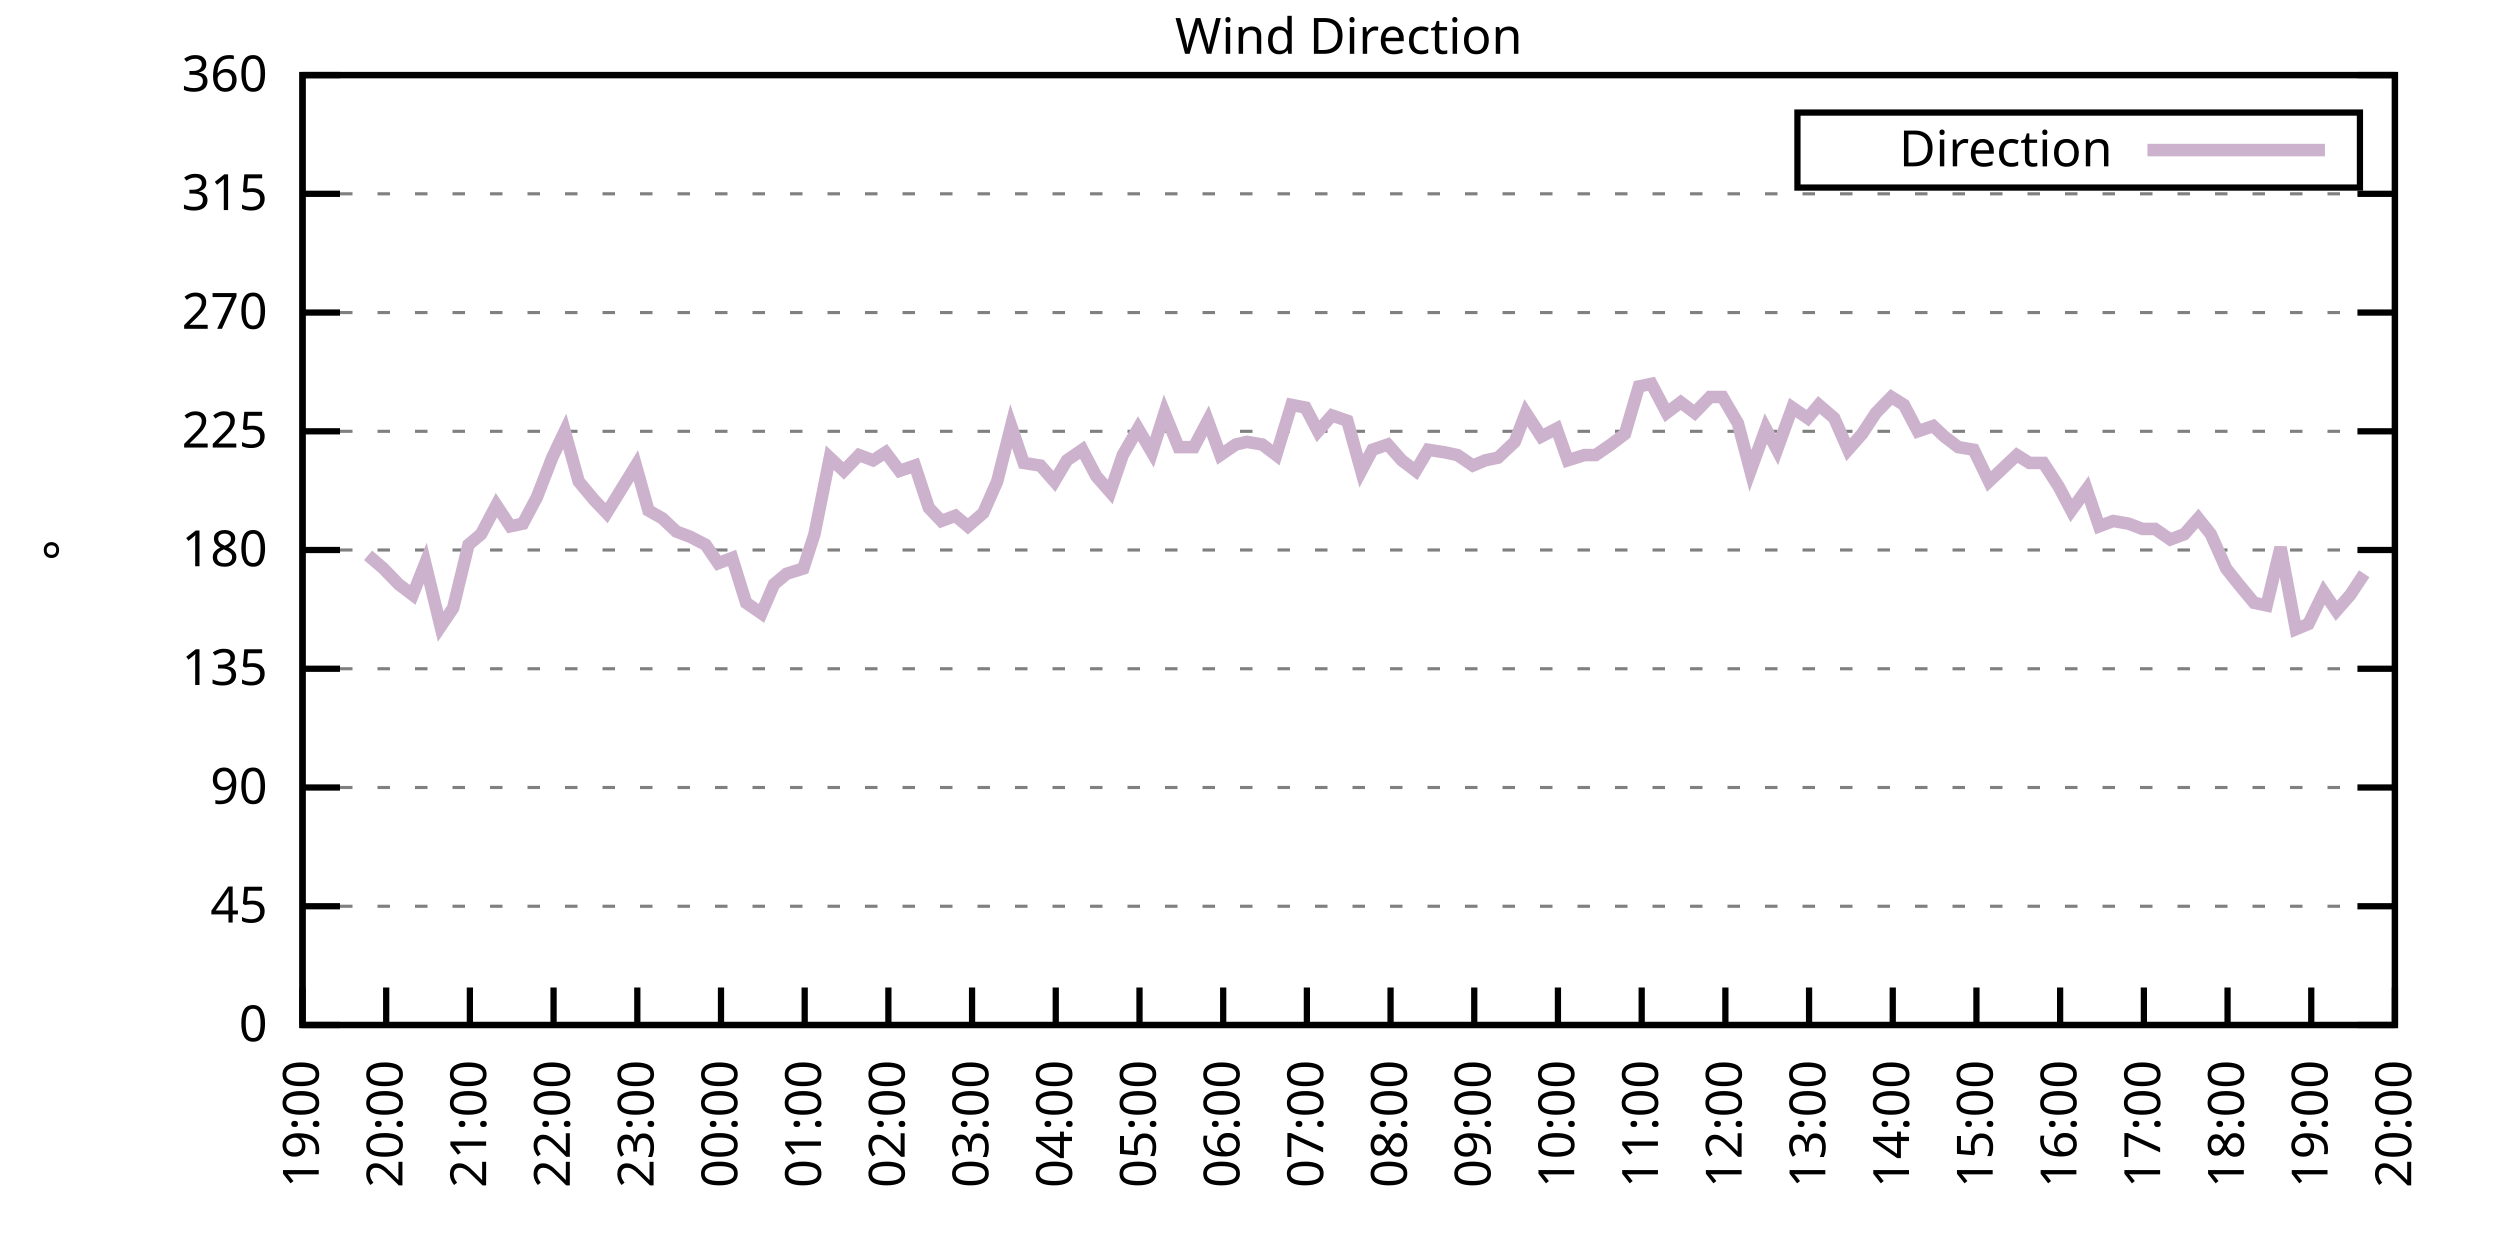
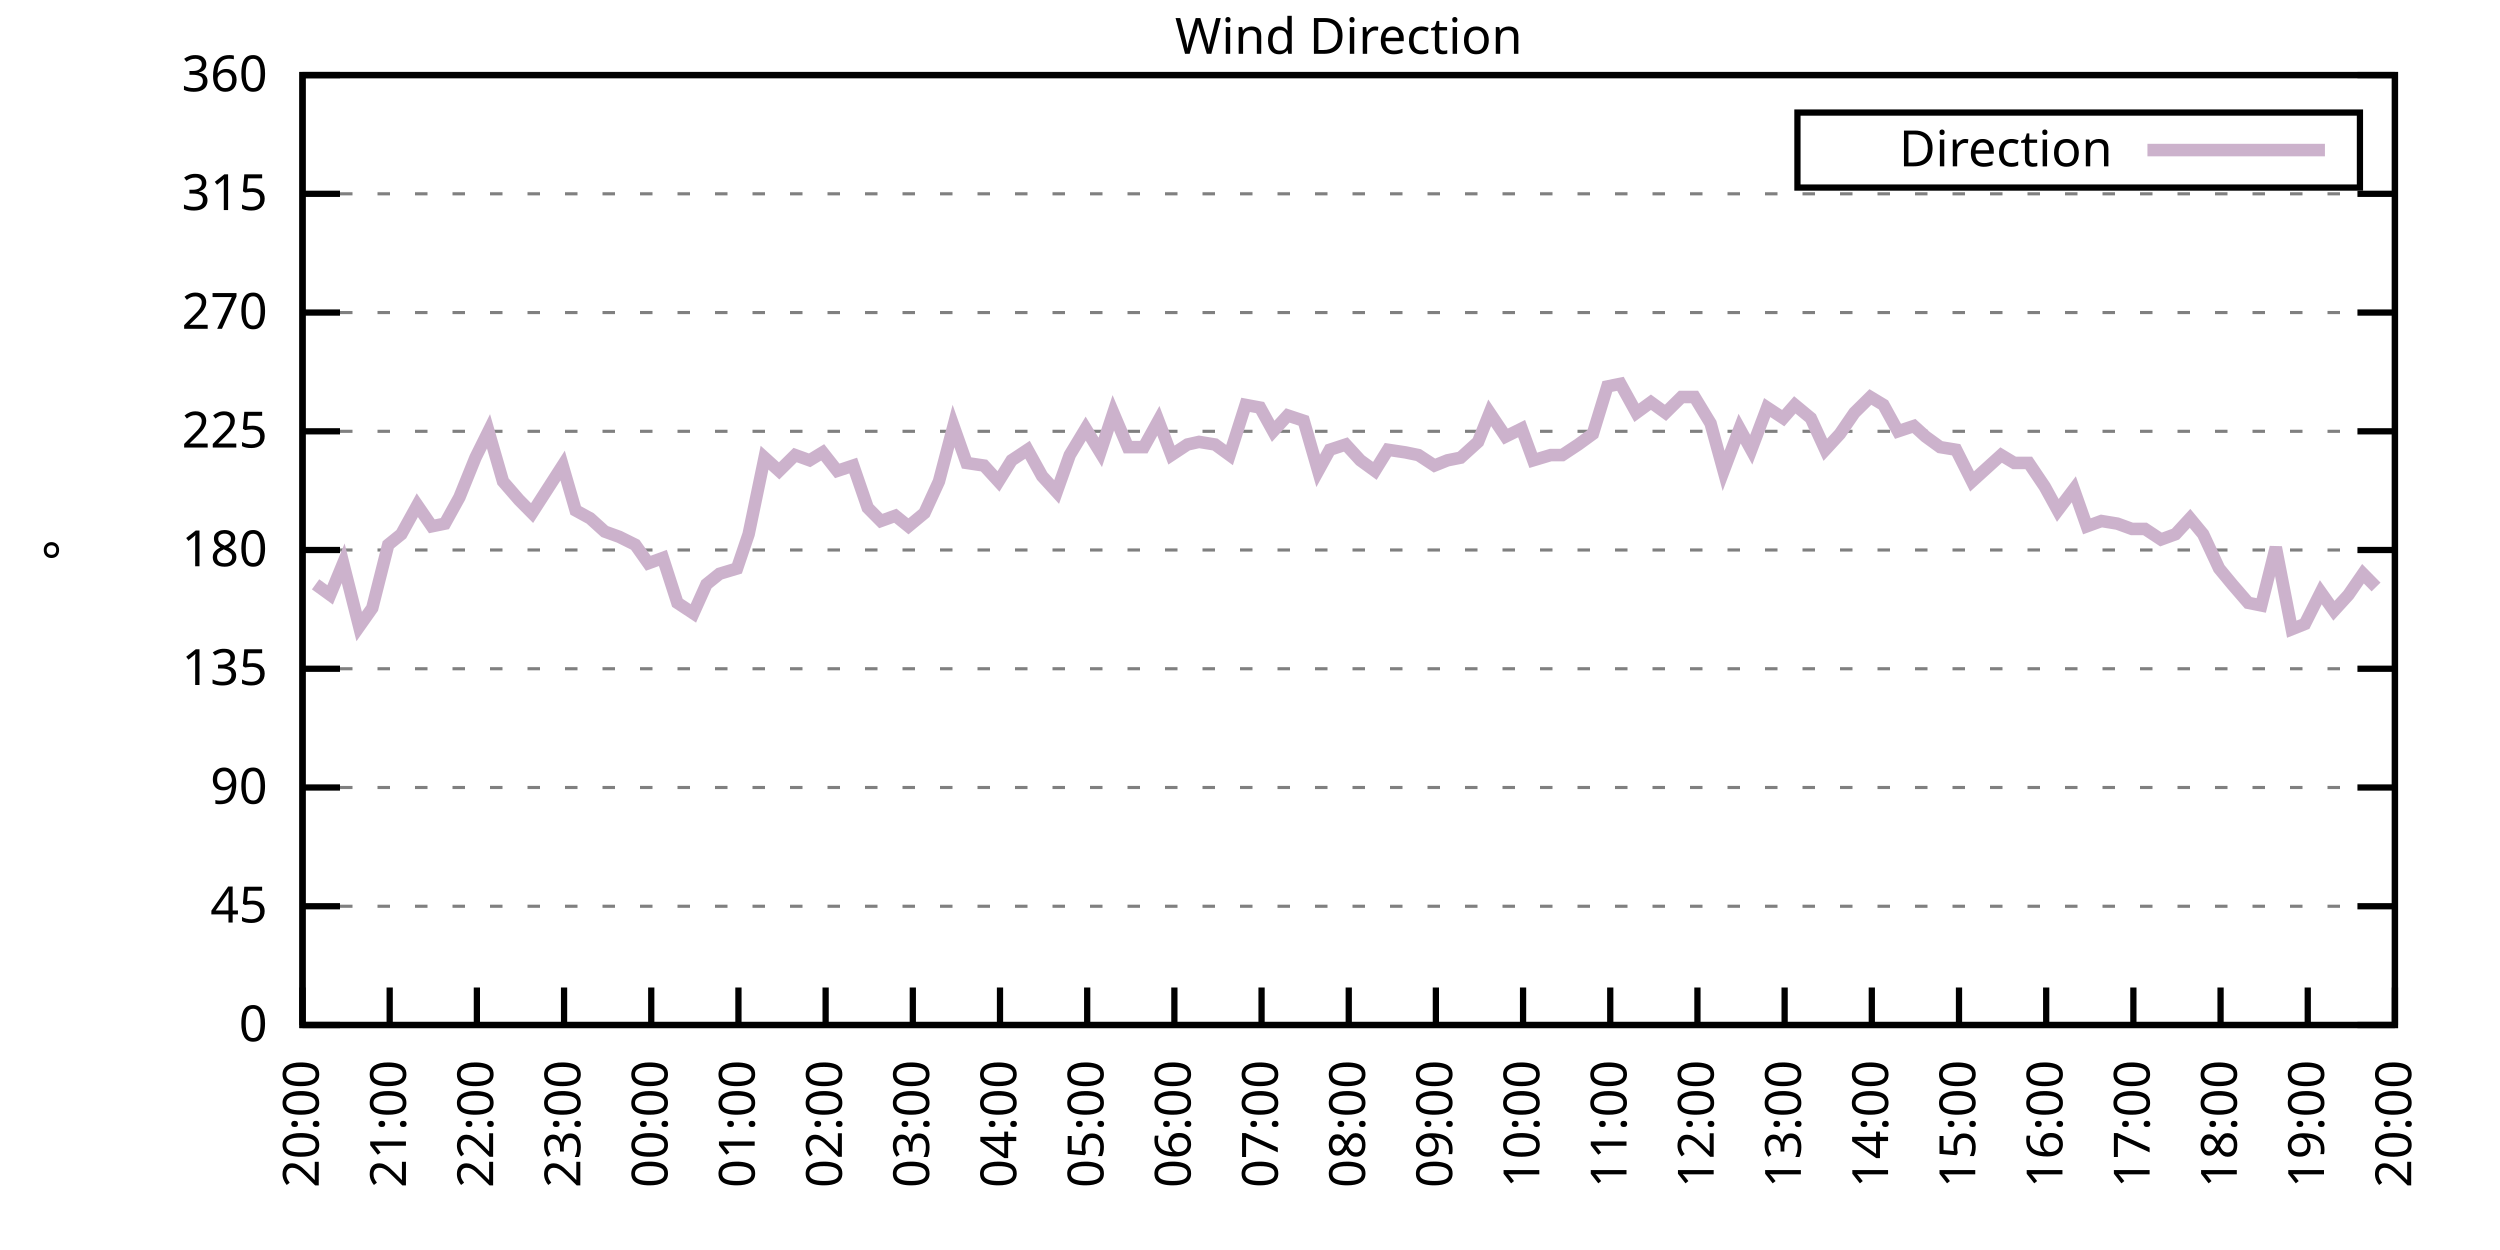
<svg xmlns="http://www.w3.org/2000/svg" xmlns:xlink="http://www.w3.org/1999/xlink" width="400" height="200" viewBox="0 0 400 200">
  <g id="gnuplot_canvas">
    <rect x="0" y="0" width="400" height="200" fill="none" />
    <defs>
      <circle id="gpDot" r="0.5" stroke-width="0.5" stroke="currentColor" />
      <path id="gpPt0" stroke-width="0.333" stroke="currentColor" d="M-1,0 h2 M0,-1 v2" />
      <path id="gpPt1" stroke-width="0.333" stroke="currentColor" d="M-1,-1 L1,1 M1,-1 L-1,1" />
      <path id="gpPt2" stroke-width="0.333" stroke="currentColor" d="M-1,0 L1,0 M0,-1 L0,1 M-1,-1 L1,1 M-1,1 L1,-1" />
      <rect id="gpPt3" stroke-width="0.333" stroke="currentColor" x="-1" y="-1" width="2" height="2" />
      <rect id="gpPt4" stroke-width="0.333" stroke="currentColor" fill="currentColor" x="-1" y="-1" width="2" height="2" />
      <circle id="gpPt5" stroke-width="0.333" stroke="currentColor" cx="0" cy="0" r="1" />
      <use xlink:href="#gpPt5" id="gpPt6" fill="currentColor" stroke="none" />
      <path id="gpPt7" stroke-width="0.333" stroke="currentColor" d="M0,-1.33 L-1.33,0.67 L1.33,0.67 z" />
      <use xlink:href="#gpPt7" id="gpPt8" fill="currentColor" stroke="none" />
      <use xlink:href="#gpPt7" id="gpPt9" stroke="currentColor" transform="rotate(180)" />
      <use xlink:href="#gpPt9" id="gpPt10" fill="currentColor" stroke="none" />
      <use xlink:href="#gpPt3" id="gpPt11" stroke="currentColor" transform="rotate(45)" />
      <use xlink:href="#gpPt11" id="gpPt12" fill="currentColor" stroke="none" />
      <path id="gpPt13" stroke-width="0.333" stroke="currentColor" d="M0,1.330 L1.265,0.411 L0.782,-1.067 L-0.782,-1.076 L-1.265,0.411 z" />
      <use xlink:href="#gpPt13" id="gpPt14" fill="currentColor" stroke="none" />
      <filter id="textbox" filterUnits="objectBoundingBox" x="0" y="0" height="1" width="1">
        <feFlood flood-color="white" flood-opacity="1" result="bgnd" />
        <feComposite in="SourceGraphic" in2="bgnd" operator="atop" />
      </filter>
      <filter id="greybox" filterUnits="objectBoundingBox" x="0" y="0" height="1" width="1">
        <feFlood flood-color="lightgrey" flood-opacity="1" result="grey" />
        <feComposite in="SourceGraphic" in2="grey" operator="atop" />
      </filter>
    </defs>
    <g fill="none" color="white" stroke="currentColor" stroke-width="1.00" stroke-linecap="butt" stroke-linejoin="miter">
</g>
    <g fill="none" color="black" stroke="currentColor" stroke-width="1.00" stroke-linecap="butt" stroke-linejoin="miter">
      <g stroke="none" shape-rendering="crispEdges">
        <polygon fill="rgb(255, 255, 255)" points="48.40,164.00 383.18,164.00 383.18,12.02 48.40,12.02 " />
      </g>
    </g>
    <g fill="none" color="black" stroke="currentColor" stroke-width="1.00" stroke-linecap="butt" stroke-linejoin="miter">
</g>
    <g fill="none" color="black" stroke="black" stroke-width="0.50" stroke-linecap="butt" stroke-linejoin="miter">
</g>
    <g fill="none" color="gray" stroke="currentColor" stroke-width="0.50" stroke-linecap="butt" stroke-linejoin="miter">
      <path stroke="gray" stroke-dasharray="2,4" class="gridline" d="M48.40,164.00 L383.19,164.00  " />
    </g>
    <g fill="none" color="gray" stroke="gray" stroke-width="1.00" stroke-linecap="butt" stroke-linejoin="miter">
</g>
    <g fill="none" color="black" stroke="currentColor" stroke-width="1.00" stroke-linecap="butt" stroke-linejoin="miter">
      <path stroke="black" d="M48.40,164.00 L54.40,164.00 M383.19,164.00 L377.19,164.00  " />
      <g transform="translate(42.80,166.60)" stroke="none" fill="black" font-family="Sans" font-size="8.00" text-anchor="end">
        <text>
          <tspan font-family="Sans"> 0</tspan>
        </text>
      </g>
    </g>
    <g fill="none" color="black" stroke="currentColor" stroke-width="1.00" stroke-linecap="butt" stroke-linejoin="miter">
</g>
    <g fill="none" color="black" stroke="black" stroke-width="0.50" stroke-linecap="butt" stroke-linejoin="miter">
</g>
    <g fill="none" color="gray" stroke="currentColor" stroke-width="0.50" stroke-linecap="butt" stroke-linejoin="miter">
      <path stroke="gray" stroke-dasharray="2,4" class="gridline" d="M48.40,145.00 L383.19,145.00  " />
    </g>
    <g fill="none" color="gray" stroke="gray" stroke-width="1.00" stroke-linecap="butt" stroke-linejoin="miter">
</g>
    <g fill="none" color="black" stroke="currentColor" stroke-width="1.00" stroke-linecap="butt" stroke-linejoin="miter">
      <path stroke="black" d="M48.40,145.00 L54.40,145.00 M383.19,145.00 L377.19,145.00  " />
      <g transform="translate(42.80,147.60)" stroke="none" fill="black" font-family="Sans" font-size="8.00" text-anchor="end">
        <text>
          <tspan font-family="Sans"> 45</tspan>
        </text>
      </g>
    </g>
    <g fill="none" color="black" stroke="currentColor" stroke-width="1.00" stroke-linecap="butt" stroke-linejoin="miter">
</g>
    <g fill="none" color="black" stroke="black" stroke-width="0.50" stroke-linecap="butt" stroke-linejoin="miter">
</g>
    <g fill="none" color="gray" stroke="currentColor" stroke-width="0.50" stroke-linecap="butt" stroke-linejoin="miter">
      <path stroke="gray" stroke-dasharray="2,4" class="gridline" d="M48.40,126.00 L383.19,126.00  " />
    </g>
    <g fill="none" color="gray" stroke="gray" stroke-width="1.00" stroke-linecap="butt" stroke-linejoin="miter">
</g>
    <g fill="none" color="black" stroke="currentColor" stroke-width="1.00" stroke-linecap="butt" stroke-linejoin="miter">
      <path stroke="black" d="M48.40,126.00 L54.40,126.00 M383.19,126.00 L377.19,126.00  " />
      <g transform="translate(42.80,128.60)" stroke="none" fill="black" font-family="Sans" font-size="8.00" text-anchor="end">
        <text>
          <tspan font-family="Sans"> 90</tspan>
        </text>
      </g>
    </g>
    <g fill="none" color="black" stroke="currentColor" stroke-width="1.00" stroke-linecap="butt" stroke-linejoin="miter">
</g>
    <g fill="none" color="black" stroke="black" stroke-width="0.50" stroke-linecap="butt" stroke-linejoin="miter">
</g>
    <g fill="none" color="gray" stroke="currentColor" stroke-width="0.50" stroke-linecap="butt" stroke-linejoin="miter">
      <path stroke="gray" stroke-dasharray="2,4" class="gridline" d="M48.40,107.00 L383.19,107.00  " />
    </g>
    <g fill="none" color="gray" stroke="gray" stroke-width="1.00" stroke-linecap="butt" stroke-linejoin="miter">
</g>
    <g fill="none" color="black" stroke="currentColor" stroke-width="1.00" stroke-linecap="butt" stroke-linejoin="miter">
      <path stroke="black" d="M48.40,107.00 L54.40,107.00 M383.19,107.00 L377.19,107.00  " />
      <g transform="translate(42.80,109.60)" stroke="none" fill="black" font-family="Sans" font-size="8.00" text-anchor="end">
        <text>
          <tspan font-family="Sans"> 135</tspan>
        </text>
      </g>
    </g>
    <g fill="none" color="black" stroke="currentColor" stroke-width="1.00" stroke-linecap="butt" stroke-linejoin="miter">
</g>
    <g fill="none" color="black" stroke="black" stroke-width="0.50" stroke-linecap="butt" stroke-linejoin="miter">
</g>
    <g fill="none" color="gray" stroke="currentColor" stroke-width="0.50" stroke-linecap="butt" stroke-linejoin="miter">
      <path stroke="gray" stroke-dasharray="2,4" class="gridline" d="M48.40,88.00 L383.19,88.00  " />
    </g>
    <g fill="none" color="gray" stroke="gray" stroke-width="1.00" stroke-linecap="butt" stroke-linejoin="miter">
</g>
    <g fill="none" color="black" stroke="currentColor" stroke-width="1.00" stroke-linecap="butt" stroke-linejoin="miter">
      <path stroke="black" d="M48.40,88.00 L54.40,88.00 M383.19,88.00 L377.19,88.00  " />
      <g transform="translate(42.80,90.60)" stroke="none" fill="black" font-family="Sans" font-size="8.00" text-anchor="end">
        <text>
          <tspan font-family="Sans"> 180</tspan>
        </text>
      </g>
    </g>
    <g fill="none" color="black" stroke="currentColor" stroke-width="1.00" stroke-linecap="butt" stroke-linejoin="miter">
</g>
    <g fill="none" color="black" stroke="black" stroke-width="0.50" stroke-linecap="butt" stroke-linejoin="miter">
</g>
    <g fill="none" color="gray" stroke="currentColor" stroke-width="0.50" stroke-linecap="butt" stroke-linejoin="miter">
      <path stroke="gray" stroke-dasharray="2,4" class="gridline" d="M48.40,69.01 L383.19,69.01  " />
    </g>
    <g fill="none" color="gray" stroke="gray" stroke-width="1.00" stroke-linecap="butt" stroke-linejoin="miter">
</g>
    <g fill="none" color="black" stroke="currentColor" stroke-width="1.00" stroke-linecap="butt" stroke-linejoin="miter">
      <path stroke="black" d="M48.40,69.01 L54.40,69.01 M383.19,69.01 L377.19,69.01  " />
      <g transform="translate(42.80,71.61)" stroke="none" fill="black" font-family="Sans" font-size="8.00" text-anchor="end">
        <text>
          <tspan font-family="Sans"> 225</tspan>
        </text>
      </g>
    </g>
    <g fill="none" color="black" stroke="currentColor" stroke-width="1.00" stroke-linecap="butt" stroke-linejoin="miter">
</g>
    <g fill="none" color="black" stroke="black" stroke-width="0.50" stroke-linecap="butt" stroke-linejoin="miter">
</g>
    <g fill="none" color="gray" stroke="currentColor" stroke-width="0.50" stroke-linecap="butt" stroke-linejoin="miter">
      <path stroke="gray" stroke-dasharray="2,4" class="gridline" d="M48.40,50.01 L383.19,50.01  " />
    </g>
    <g fill="none" color="gray" stroke="gray" stroke-width="1.00" stroke-linecap="butt" stroke-linejoin="miter">
</g>
    <g fill="none" color="black" stroke="currentColor" stroke-width="1.00" stroke-linecap="butt" stroke-linejoin="miter">
      <path stroke="black" d="M48.40,50.01 L54.40,50.01 M383.19,50.01 L377.19,50.01  " />
      <g transform="translate(42.80,52.61)" stroke="none" fill="black" font-family="Sans" font-size="8.00" text-anchor="end">
        <text>
          <tspan font-family="Sans"> 270</tspan>
        </text>
      </g>
    </g>
    <g fill="none" color="black" stroke="currentColor" stroke-width="1.00" stroke-linecap="butt" stroke-linejoin="miter">
</g>
    <g fill="none" color="black" stroke="black" stroke-width="0.50" stroke-linecap="butt" stroke-linejoin="miter">
</g>
    <g fill="none" color="gray" stroke="currentColor" stroke-width="0.50" stroke-linecap="butt" stroke-linejoin="miter">
      <path stroke="gray" stroke-dasharray="2,4" class="gridline" d="M48.40,31.01 L383.19,31.01  " />
    </g>
    <g fill="none" color="gray" stroke="gray" stroke-width="1.00" stroke-linecap="butt" stroke-linejoin="miter">
</g>
    <g fill="none" color="black" stroke="currentColor" stroke-width="1.00" stroke-linecap="butt" stroke-linejoin="miter">
      <path stroke="black" d="M48.40,31.01 L54.40,31.01 M383.19,31.01 L377.19,31.01  " />
      <g transform="translate(42.80,33.61)" stroke="none" fill="black" font-family="Sans" font-size="8.00" text-anchor="end">
        <text>
          <tspan font-family="Sans"> 315</tspan>
        </text>
      </g>
    </g>
    <g fill="none" color="black" stroke="currentColor" stroke-width="1.00" stroke-linecap="butt" stroke-linejoin="miter">
</g>
    <g fill="none" color="black" stroke="black" stroke-width="0.50" stroke-linecap="butt" stroke-linejoin="miter">
</g>
    <g fill="none" color="gray" stroke="currentColor" stroke-width="0.50" stroke-linecap="butt" stroke-linejoin="miter">
      <path stroke="gray" stroke-dasharray="2,4" class="gridline" d="M48.40,12.01 L383.19,12.01  " />
    </g>
    <g fill="none" color="gray" stroke="gray" stroke-width="1.00" stroke-linecap="butt" stroke-linejoin="miter">
</g>
    <g fill="none" color="black" stroke="currentColor" stroke-width="1.00" stroke-linecap="butt" stroke-linejoin="miter">
      <path stroke="black" d="M48.40,12.01 L54.40,12.01 M383.19,12.01 L377.19,12.01  " />
      <g transform="translate(42.80,14.61)" stroke="none" fill="black" font-family="Sans" font-size="8.00" text-anchor="end">
        <text>
          <tspan font-family="Sans"> 360</tspan>
        </text>
      </g>
    </g>
    <g fill="none" color="black" stroke="currentColor" stroke-width="1.00" stroke-linecap="butt" stroke-linejoin="miter">
      <path stroke="black" d="M48.40,164.00 L48.40,158.00  " />
      <g transform="translate(51.00,169.60) rotate(270.00)" stroke="none" fill="black" font-family="Sans" font-size="8.00" text-anchor="end">
        <text>
-           <tspan font-family="Sans">19:00</tspan>
-         </text>
-       </g>
-     </g>
-     <g fill="none" color="black" stroke="currentColor" stroke-width="1.00" stroke-linecap="butt" stroke-linejoin="miter">
-       <path stroke="black" d="M61.79,164.00 L61.79,158.00  " />
-       <g transform="translate(64.39,169.60) rotate(270.00)" stroke="none" fill="black" font-family="Sans" font-size="8.00" text-anchor="end">
-         <text>
          <tspan font-family="Sans">20:00</tspan>
        </text>
      </g>
    </g>
    <g fill="none" color="black" stroke="currentColor" stroke-width="1.00" stroke-linecap="butt" stroke-linejoin="miter">
-       <path stroke="black" d="M75.18,164.00 L75.18,158.00  " />
-       <g transform="translate(77.78,169.60) rotate(270.00)" stroke="none" fill="black" font-family="Sans" font-size="8.00" text-anchor="end">
+       <path stroke="black" d="M62.35,164.00 L62.35,158.00  " />
+       <g transform="translate(64.95,169.60) rotate(270.00)" stroke="none" fill="black" font-family="Sans" font-size="8.00" text-anchor="end">
        <text>
          <tspan font-family="Sans">21:00</tspan>
        </text>
      </g>
    </g>
    <g fill="none" color="black" stroke="currentColor" stroke-width="1.00" stroke-linecap="butt" stroke-linejoin="miter">
-       <path stroke="black" d="M88.57,164.00 L88.57,158.00  " />
-       <g transform="translate(91.17,169.60) rotate(270.00)" stroke="none" fill="black" font-family="Sans" font-size="8.00" text-anchor="end">
+       <path stroke="black" d="M76.30,164.00 L76.30,158.00  " />
+       <g transform="translate(78.90,169.60) rotate(270.00)" stroke="none" fill="black" font-family="Sans" font-size="8.00" text-anchor="end">
        <text>
          <tspan font-family="Sans">22:00</tspan>
        </text>
      </g>
    </g>
    <g fill="none" color="black" stroke="currentColor" stroke-width="1.00" stroke-linecap="butt" stroke-linejoin="miter">
-       <path stroke="black" d="M101.97,164.00 L101.97,158.00  " />
-       <g transform="translate(104.57,169.60) rotate(270.00)" stroke="none" fill="black" font-family="Sans" font-size="8.00" text-anchor="end">
+       <path stroke="black" d="M90.25,164.00 L90.25,158.00  " />
+       <g transform="translate(92.85,169.60) rotate(270.00)" stroke="none" fill="black" font-family="Sans" font-size="8.00" text-anchor="end">
        <text>
          <tspan font-family="Sans">23:00</tspan>
        </text>
      </g>
    </g>
    <g fill="none" color="black" stroke="currentColor" stroke-width="1.00" stroke-linecap="butt" stroke-linejoin="miter">
-       <path stroke="black" d="M115.36,164.00 L115.36,158.00  " />
-       <g transform="translate(117.96,169.60) rotate(270.00)" stroke="none" fill="black" font-family="Sans" font-size="8.00" text-anchor="end">
+       <path stroke="black" d="M104.20,164.00 L104.20,158.00  " />
+       <g transform="translate(106.80,169.60) rotate(270.00)" stroke="none" fill="black" font-family="Sans" font-size="8.00" text-anchor="end">
        <text>
          <tspan font-family="Sans">00:00</tspan>
        </text>
      </g>
    </g>
    <g fill="none" color="black" stroke="currentColor" stroke-width="1.00" stroke-linecap="butt" stroke-linejoin="miter">
-       <path stroke="black" d="M128.75,164.00 L128.75,158.00  " />
-       <g transform="translate(131.35,169.60) rotate(270.00)" stroke="none" fill="black" font-family="Sans" font-size="8.00" text-anchor="end">
+       <path stroke="black" d="M118.15,164.00 L118.15,158.00  " />
+       <g transform="translate(120.75,169.60) rotate(270.00)" stroke="none" fill="black" font-family="Sans" font-size="8.00" text-anchor="end">
        <text>
          <tspan font-family="Sans">01:00</tspan>
        </text>
      </g>
    </g>
    <g fill="none" color="black" stroke="currentColor" stroke-width="1.00" stroke-linecap="butt" stroke-linejoin="miter">
-       <path stroke="black" d="M142.14,164.00 L142.14,158.00  " />
-       <g transform="translate(144.74,169.60) rotate(270.00)" stroke="none" fill="black" font-family="Sans" font-size="8.00" text-anchor="end">
+       <path stroke="black" d="M132.10,164.00 L132.10,158.00  " />
+       <g transform="translate(134.70,169.60) rotate(270.00)" stroke="none" fill="black" font-family="Sans" font-size="8.00" text-anchor="end">
        <text>
          <tspan font-family="Sans">02:00</tspan>
        </text>
      </g>
    </g>
    <g fill="none" color="black" stroke="currentColor" stroke-width="1.00" stroke-linecap="butt" stroke-linejoin="miter">
-       <path stroke="black" d="M155.53,164.00 L155.53,158.00  " />
-       <g transform="translate(158.13,169.60) rotate(270.00)" stroke="none" fill="black" font-family="Sans" font-size="8.00" text-anchor="end">
+       <path stroke="black" d="M146.05,164.00 L146.05,158.00  " />
+       <g transform="translate(148.65,169.60) rotate(270.00)" stroke="none" fill="black" font-family="Sans" font-size="8.00" text-anchor="end">
        <text>
          <tspan font-family="Sans">03:00</tspan>
        </text>
      </g>
    </g>
    <g fill="none" color="black" stroke="currentColor" stroke-width="1.00" stroke-linecap="butt" stroke-linejoin="miter">
-       <path stroke="black" d="M168.92,164.00 L168.92,158.00  " />
-       <g transform="translate(171.52,169.60) rotate(270.00)" stroke="none" fill="black" font-family="Sans" font-size="8.00" text-anchor="end">
+       <path stroke="black" d="M160.00,164.00 L160.00,158.00  " />
+       <g transform="translate(162.60,169.60) rotate(270.00)" stroke="none" fill="black" font-family="Sans" font-size="8.00" text-anchor="end">
        <text>
          <tspan font-family="Sans">04:00</tspan>
        </text>
      </g>
    </g>
    <g fill="none" color="black" stroke="currentColor" stroke-width="1.00" stroke-linecap="butt" stroke-linejoin="miter">
-       <path stroke="black" d="M182.32,164.00 L182.32,158.00  " />
-       <g transform="translate(184.92,169.60) rotate(270.00)" stroke="none" fill="black" font-family="Sans" font-size="8.00" text-anchor="end">
+       <path stroke="black" d="M173.95,164.00 L173.95,158.00  " />
+       <g transform="translate(176.55,169.60) rotate(270.00)" stroke="none" fill="black" font-family="Sans" font-size="8.00" text-anchor="end">
        <text>
          <tspan font-family="Sans">05:00</tspan>
        </text>
      </g>
    </g>
    <g fill="none" color="black" stroke="currentColor" stroke-width="1.00" stroke-linecap="butt" stroke-linejoin="miter">
-       <path stroke="black" d="M195.71,164.00 L195.71,158.00  " />
-       <g transform="translate(198.31,169.60) rotate(270.00)" stroke="none" fill="black" font-family="Sans" font-size="8.00" text-anchor="end">
+       <path stroke="black" d="M187.90,164.00 L187.90,158.00  " />
+       <g transform="translate(190.50,169.60) rotate(270.00)" stroke="none" fill="black" font-family="Sans" font-size="8.00" text-anchor="end">
        <text>
          <tspan font-family="Sans">06:00</tspan>
        </text>
      </g>
    </g>
    <g fill="none" color="black" stroke="currentColor" stroke-width="1.00" stroke-linecap="butt" stroke-linejoin="miter">
-       <path stroke="black" d="M209.10,164.00 L209.10,158.00  " />
-       <g transform="translate(211.70,169.60) rotate(270.00)" stroke="none" fill="black" font-family="Sans" font-size="8.00" text-anchor="end">
+       <path stroke="black" d="M201.85,164.00 L201.85,158.00  " />
+       <g transform="translate(204.45,169.60) rotate(270.00)" stroke="none" fill="black" font-family="Sans" font-size="8.00" text-anchor="end">
        <text>
          <tspan font-family="Sans">07:00</tspan>
        </text>
      </g>
    </g>
    <g fill="none" color="black" stroke="currentColor" stroke-width="1.00" stroke-linecap="butt" stroke-linejoin="miter">
-       <path stroke="black" d="M222.49,164.00 L222.49,158.00  " />
-       <g transform="translate(225.09,169.60) rotate(270.00)" stroke="none" fill="black" font-family="Sans" font-size="8.00" text-anchor="end">
+       <path stroke="black" d="M215.80,164.00 L215.80,158.00  " />
+       <g transform="translate(218.40,169.60) rotate(270.00)" stroke="none" fill="black" font-family="Sans" font-size="8.00" text-anchor="end">
        <text>
          <tspan font-family="Sans">08:00</tspan>
        </text>
      </g>
    </g>
    <g fill="none" color="black" stroke="currentColor" stroke-width="1.00" stroke-linecap="butt" stroke-linejoin="miter">
-       <path stroke="black" d="M235.88,164.00 L235.88,158.00  " />
-       <g transform="translate(238.48,169.60) rotate(270.00)" stroke="none" fill="black" font-family="Sans" font-size="8.00" text-anchor="end">
+       <path stroke="black" d="M229.74,164.00 L229.74,158.00  " />
+       <g transform="translate(232.34,169.60) rotate(270.00)" stroke="none" fill="black" font-family="Sans" font-size="8.00" text-anchor="end">
        <text>
          <tspan font-family="Sans">09:00</tspan>
        </text>
      </g>
    </g>
    <g fill="none" color="black" stroke="currentColor" stroke-width="1.00" stroke-linecap="butt" stroke-linejoin="miter">
-       <path stroke="black" d="M249.27,164.00 L249.27,158.00  " />
-       <g transform="translate(251.87,169.60) rotate(270.00)" stroke="none" fill="black" font-family="Sans" font-size="8.00" text-anchor="end">
+       <path stroke="black" d="M243.69,164.00 L243.69,158.00  " />
+       <g transform="translate(246.29,169.60) rotate(270.00)" stroke="none" fill="black" font-family="Sans" font-size="8.00" text-anchor="end">
        <text>
          <tspan font-family="Sans">10:00</tspan>
        </text>
      </g>
    </g>
    <g fill="none" color="black" stroke="currentColor" stroke-width="1.00" stroke-linecap="butt" stroke-linejoin="miter">
-       <path stroke="black" d="M262.67,164.00 L262.67,158.00  " />
-       <g transform="translate(265.27,169.60) rotate(270.00)" stroke="none" fill="black" font-family="Sans" font-size="8.00" text-anchor="end">
+       <path stroke="black" d="M257.64,164.00 L257.64,158.00  " />
+       <g transform="translate(260.24,169.60) rotate(270.00)" stroke="none" fill="black" font-family="Sans" font-size="8.00" text-anchor="end">
        <text>
          <tspan font-family="Sans">11:00</tspan>
        </text>
      </g>
    </g>
    <g fill="none" color="black" stroke="currentColor" stroke-width="1.00" stroke-linecap="butt" stroke-linejoin="miter">
-       <path stroke="black" d="M276.06,164.00 L276.06,158.00  " />
-       <g transform="translate(278.66,169.60) rotate(270.00)" stroke="none" fill="black" font-family="Sans" font-size="8.00" text-anchor="end">
+       <path stroke="black" d="M271.59,164.00 L271.59,158.00  " />
+       <g transform="translate(274.19,169.60) rotate(270.00)" stroke="none" fill="black" font-family="Sans" font-size="8.00" text-anchor="end">
        <text>
          <tspan font-family="Sans">12:00</tspan>
        </text>
      </g>
    </g>
    <g fill="none" color="black" stroke="currentColor" stroke-width="1.00" stroke-linecap="butt" stroke-linejoin="miter">
-       <path stroke="black" d="M289.45,164.00 L289.45,158.00  " />
-       <g transform="translate(292.05,169.60) rotate(270.00)" stroke="none" fill="black" font-family="Sans" font-size="8.00" text-anchor="end">
+       <path stroke="black" d="M285.54,164.00 L285.54,158.00  " />
+       <g transform="translate(288.14,169.60) rotate(270.00)" stroke="none" fill="black" font-family="Sans" font-size="8.00" text-anchor="end">
        <text>
          <tspan font-family="Sans">13:00</tspan>
        </text>
      </g>
    </g>
    <g fill="none" color="black" stroke="currentColor" stroke-width="1.00" stroke-linecap="butt" stroke-linejoin="miter">
-       <path stroke="black" d="M302.84,164.00 L302.84,158.00  " />
-       <g transform="translate(305.44,169.60) rotate(270.00)" stroke="none" fill="black" font-family="Sans" font-size="8.00" text-anchor="end">
+       <path stroke="black" d="M299.49,164.00 L299.49,158.00  " />
+       <g transform="translate(302.09,169.60) rotate(270.00)" stroke="none" fill="black" font-family="Sans" font-size="8.00" text-anchor="end">
        <text>
          <tspan font-family="Sans">14:00</tspan>
        </text>
      </g>
    </g>
    <g fill="none" color="black" stroke="currentColor" stroke-width="1.00" stroke-linecap="butt" stroke-linejoin="miter">
-       <path stroke="black" d="M316.23,164.00 L316.23,158.00  " />
-       <g transform="translate(318.83,169.60) rotate(270.00)" stroke="none" fill="black" font-family="Sans" font-size="8.00" text-anchor="end">
+       <path stroke="black" d="M313.44,164.00 L313.44,158.00  " />
+       <g transform="translate(316.04,169.60) rotate(270.00)" stroke="none" fill="black" font-family="Sans" font-size="8.00" text-anchor="end">
        <text>
          <tspan font-family="Sans">15:00</tspan>
        </text>
      </g>
    </g>
    <g fill="none" color="black" stroke="currentColor" stroke-width="1.00" stroke-linecap="butt" stroke-linejoin="miter">
-       <path stroke="black" d="M329.62,164.00 L329.62,158.00  " />
-       <g transform="translate(332.22,169.60) rotate(270.00)" stroke="none" fill="black" font-family="Sans" font-size="8.00" text-anchor="end">
+       <path stroke="black" d="M327.39,164.00 L327.39,158.00  " />
+       <g transform="translate(329.99,169.60) rotate(270.00)" stroke="none" fill="black" font-family="Sans" font-size="8.00" text-anchor="end">
        <text>
          <tspan font-family="Sans">16:00</tspan>
        </text>
      </g>
    </g>
    <g fill="none" color="black" stroke="currentColor" stroke-width="1.00" stroke-linecap="butt" stroke-linejoin="miter">
-       <path stroke="black" d="M343.02,164.00 L343.02,158.00  " />
-       <g transform="translate(345.62,169.60) rotate(270.00)" stroke="none" fill="black" font-family="Sans" font-size="8.00" text-anchor="end">
+       <path stroke="black" d="M341.34,164.00 L341.34,158.00  " />
+       <g transform="translate(343.94,169.60) rotate(270.00)" stroke="none" fill="black" font-family="Sans" font-size="8.00" text-anchor="end">
        <text>
          <tspan font-family="Sans">17:00</tspan>
        </text>
      </g>
    </g>
    <g fill="none" color="black" stroke="currentColor" stroke-width="1.00" stroke-linecap="butt" stroke-linejoin="miter">
-       <path stroke="black" d="M356.41,164.00 L356.41,158.00  " />
-       <g transform="translate(359.01,169.60) rotate(270.00)" stroke="none" fill="black" font-family="Sans" font-size="8.00" text-anchor="end">
+       <path stroke="black" d="M355.29,164.00 L355.29,158.00  " />
+       <g transform="translate(357.89,169.60) rotate(270.00)" stroke="none" fill="black" font-family="Sans" font-size="8.00" text-anchor="end">
        <text>
          <tspan font-family="Sans">18:00</tspan>
        </text>
      </g>
    </g>
    <g fill="none" color="black" stroke="currentColor" stroke-width="1.00" stroke-linecap="butt" stroke-linejoin="miter">
-       <path stroke="black" d="M369.80,164.00 L369.80,158.00  " />
-       <g transform="translate(372.40,169.60) rotate(270.00)" stroke="none" fill="black" font-family="Sans" font-size="8.00" text-anchor="end">
+       <path stroke="black" d="M369.24,164.00 L369.24,158.00  " />
+       <g transform="translate(371.84,169.60) rotate(270.00)" stroke="none" fill="black" font-family="Sans" font-size="8.00" text-anchor="end">
        <text>
          <tspan font-family="Sans">19:00</tspan>
        </text>
      </g>
    </g>
    <g fill="none" color="black" stroke="currentColor" stroke-width="1.00" stroke-linecap="butt" stroke-linejoin="miter">
      <path stroke="black" d="M383.19,164.00 L383.19,158.00  " />
      <g transform="translate(385.79,169.60) rotate(270.00)" stroke="none" fill="black" font-family="Sans" font-size="8.00" text-anchor="end">
        <text>
          <tspan font-family="Sans">20:00</tspan>
        </text>
      </g>
    </g>
    <g fill="none" color="black" stroke="currentColor" stroke-width="1.00" stroke-linecap="butt" stroke-linejoin="miter">
</g>
    <g fill="none" color="black" stroke="currentColor" stroke-width="1.00" stroke-linecap="butt" stroke-linejoin="miter">
      <path stroke="black" d="M48.40,12.01 L48.40,164.00 L383.19,164.00 L383.19,12.01 L48.40,12.01 Z  " />
    </g>
    <g fill="none" color="black" stroke="currentColor" stroke-width="1.00" stroke-linecap="butt" stroke-linejoin="miter">
</g>
    <g fill="none" color="black" stroke="currentColor" stroke-width="1.00" stroke-linecap="butt" stroke-linejoin="miter">
      <path stroke="black" d="M287.59,30.01 L287.59,18.01 L377.59,18.01 L377.59,30.01 L287.59,30.01 Z  " />
    </g>
    <g id="Wind_direction_plot_1">
      <g fill="none" color="white" stroke="black" stroke-width="2.00" stroke-linecap="butt" stroke-linejoin="miter">
</g>
      <g fill="none" color="black" stroke="currentColor" stroke-width="2.00" stroke-linecap="butt" stroke-linejoin="miter">
        <g transform="translate(337.99,26.61)" stroke="none" fill="black" font-family="Sans" font-size="8.00" text-anchor="end">
          <text>
            <tspan font-family="Sans">Direction</tspan>
          </text>
        </g>
      </g>
      <g fill="none" color="black" stroke="currentColor" stroke-width="2.00" stroke-linecap="butt" stroke-linejoin="miter">
-         <path stroke="rgb(204, 178, 204)" d="M343.59,24.01 L371.99,24.01 M58.89,88.85 L61.35,90.96 L63.80,93.49 L66.03,95.18 L68.04,90.12 L70.50,100.25   L72.50,97.29 L74.96,87.16 L76.97,85.47 L79.42,80.83 L81.66,84.21 L83.66,83.78 L85.90,79.56 L88.35,73.23   L90.36,69.01 L92.59,77.03 L95.05,79.98 L97.06,82.09 L101.74,74.49 L103.75,81.67 L105.98,82.94 L108.22,85.05   L110.45,85.89 L112.90,87.16 L114.91,90.12 L117.14,89.27 L119.38,96.45 L121.83,98.14 L123.84,93.49 L125.85,91.80   L128.53,90.96 L130.31,85.47 L132.77,73.23 L135.00,75.34 L137.45,72.81 L139.69,73.65 L141.69,72.38 L143.93,75.34   L146.38,74.49 L148.61,81.25 L150.62,83.36 L152.85,82.52 L154.86,84.21 L157.32,82.09 L159.55,77.03 L161.78,68.16   L163.79,74.07 L166.47,74.49 L168.70,77.03 L170.71,73.65 L173.17,71.96 L175.40,76.18 L177.63,78.72 L179.64,72.81   L182.09,68.58 L184.32,72.38 L186.33,66.05 L188.57,71.54 L191.02,71.54 L193.25,67.32 L195.26,72.81 L197.72,71.12   L199.50,70.70 L201.96,71.12 L204.19,72.81 L206.64,64.78 L208.88,65.21 L210.88,69.01 L213.12,66.47 L215.57,67.32   L217.80,75.34 L219.59,71.96 L222.04,71.12 L224.28,73.65 L226.51,75.34 L228.52,71.96 L231.20,72.38 L233.20,72.81   L235.66,74.49 L237.67,73.65 L239.68,73.23 L242.36,70.70 L244.14,66.05 L246.60,69.85 L249.05,68.58 L250.84,73.65   L253.51,72.81 L255.30,72.81 L257.76,71.12 L259.99,69.43 L262.22,61.83 L264.23,61.41 L266.68,66.05 L268.92,64.36   L271.15,66.05 L273.60,63.52 L275.61,63.52 L278.07,67.74 L280.07,75.34 L282.53,68.58 L284.32,71.96 L286.77,65.21   L289.23,66.90 L291.01,64.78 L293.47,66.90 L295.70,71.96 L297.93,69.43 L300.16,66.05 L302.62,63.52 L304.63,64.78   L306.86,69.01 L309.31,68.16 L311.10,69.85 L313.33,71.54 L315.79,71.96 L318.24,77.03 L320.03,75.34 L322.70,72.81   L324.71,74.07 L326.95,74.07 L329.40,77.87 L331.41,81.67 L333.86,78.29 L335.87,84.21 L338.10,83.36 L340.56,83.78   L342.79,84.63 L344.80,84.63 L347.26,86.32 L349.49,85.47 L351.72,82.94 L353.73,85.47 L356.18,90.96 L358.19,93.49   L360.65,96.45 L362.66,96.87 L364.89,87.58 L367.34,100.67 L369.35,99.83 L371.81,94.76 L373.82,97.72 L376.05,95.18   L378.28,91.80  " />
+         <path stroke="rgb(204, 178, 204)" d="M343.59,24.01 L371.99,24.01 M50.49,93.49 L52.82,95.18 L54.91,90.12 L57.47,100.25 L59.56,97.29 L62.12,87.16   L64.21,85.47 L66.77,80.83 L69.09,84.21 L71.18,83.78 L73.51,79.56 L76.07,73.23 L78.16,69.01 L80.48,77.03   L83.04,79.98 L85.13,82.09 L90.02,74.49 L92.11,81.67 L94.43,82.94 L96.76,85.05 L99.08,85.89 L101.64,87.16   L103.73,90.12 L106.06,89.27 L108.38,96.45 L110.94,98.14 L113.03,93.49 L115.13,91.80 L117.92,90.96 L119.78,85.47   L122.33,73.23 L124.66,75.34 L127.22,72.81 L129.54,73.65 L131.63,72.38 L133.96,75.34 L136.51,74.49 L138.84,81.25   L140.93,83.36 L143.26,82.52 L145.35,84.21 L147.91,82.09 L150.23,77.03 L152.56,68.16 L154.65,74.07 L157.44,74.49   L159.76,77.03 L161.86,73.65 L164.41,71.96 L166.74,76.18 L169.06,78.72 L171.16,72.81 L173.71,68.58 L176.04,72.38   L178.13,66.05 L180.46,71.54 L183.01,71.54 L185.34,67.32 L187.43,72.81 L189.99,71.12 L191.85,70.70 L194.41,71.12   L196.73,72.81 L199.29,64.78 L201.61,65.21 L203.71,69.01 L206.03,66.47 L208.59,67.32 L210.91,75.34 L212.77,71.96   L215.33,71.12 L217.65,73.65 L219.98,75.34 L222.07,71.96 L224.86,72.38 L226.95,72.81 L229.51,74.49 L231.60,73.65   L233.70,73.23 L236.49,70.70 L238.35,66.05 L240.90,69.85 L243.46,68.58 L245.32,73.65 L248.11,72.81 L249.97,72.81   L252.53,71.12 L254.85,69.43 L257.18,61.83 L259.27,61.41 L261.83,66.05 L264.15,64.36 L266.48,66.05 L269.04,63.52   L271.13,63.52 L273.69,67.74 L275.78,75.34 L278.34,68.58 L280.20,71.96 L282.75,65.21 L285.31,66.90 L287.17,64.78   L289.73,66.90 L292.05,71.96 L294.38,69.43 L296.70,66.05 L299.26,63.52 L301.35,64.78 L303.68,69.01 L306.23,68.16   L308.09,69.85 L310.42,71.54 L312.98,71.96 L315.53,77.03 L317.39,75.34 L320.18,72.81 L322.28,74.07 L324.60,74.07   L327.16,77.87 L329.25,81.67 L331.81,78.29 L333.90,84.21 L336.23,83.36 L338.78,83.78 L341.11,84.63 L343.20,84.63   L345.76,86.32 L348.08,85.47 L350.41,82.94 L352.50,85.47 L355.06,90.96 L357.15,93.49 L359.71,96.45 L361.80,96.87   L364.13,87.58 L366.68,100.67 L368.78,99.83 L371.33,94.76 L373.43,97.72 L375.75,95.18 L378.08,91.80 L380.17,93.92    " />
      </g>
    </g>
    <g fill="none" color="black" stroke="currentColor" stroke-width="2.00" stroke-linecap="butt" stroke-linejoin="miter">
</g>
    <g fill="none" color="black" stroke="black" stroke-width="1.00" stroke-linecap="butt" stroke-linejoin="miter">
</g>
    <g fill="none" color="black" stroke="currentColor" stroke-width="1.00" stroke-linecap="butt" stroke-linejoin="miter">
      <path stroke="black" d="M48.40,12.01 L48.40,164.00 L383.19,164.00 L383.19,12.01 L48.40,12.01 Z  " />
      <g transform="translate(12.80,88.01) rotate(270.00)" stroke="none" fill="black" font-family="Sans" font-size="8.00" text-anchor="middle">
        <text>
          <tspan font-family="Sans">°</tspan>
        </text>
      </g>
    </g>
    <g fill="none" color="black" stroke="currentColor" stroke-width="1.00" stroke-linecap="butt" stroke-linejoin="miter">
</g>
    <g fill="none" color="black" stroke="currentColor" stroke-width="1.00" stroke-linecap="butt" stroke-linejoin="miter">
      <g transform="translate(215.79,8.61)" stroke="none" fill="black" font-family="Sans" font-size="8.00" text-anchor="middle">
        <text>
          <tspan font-family="Sans">Wind Direction</tspan>
        </text>
      </g>
    </g>
    <g fill="none" color="black" stroke="currentColor" stroke-width="1.00" stroke-linecap="butt" stroke-linejoin="miter">
</g>
  </g>
</svg>
